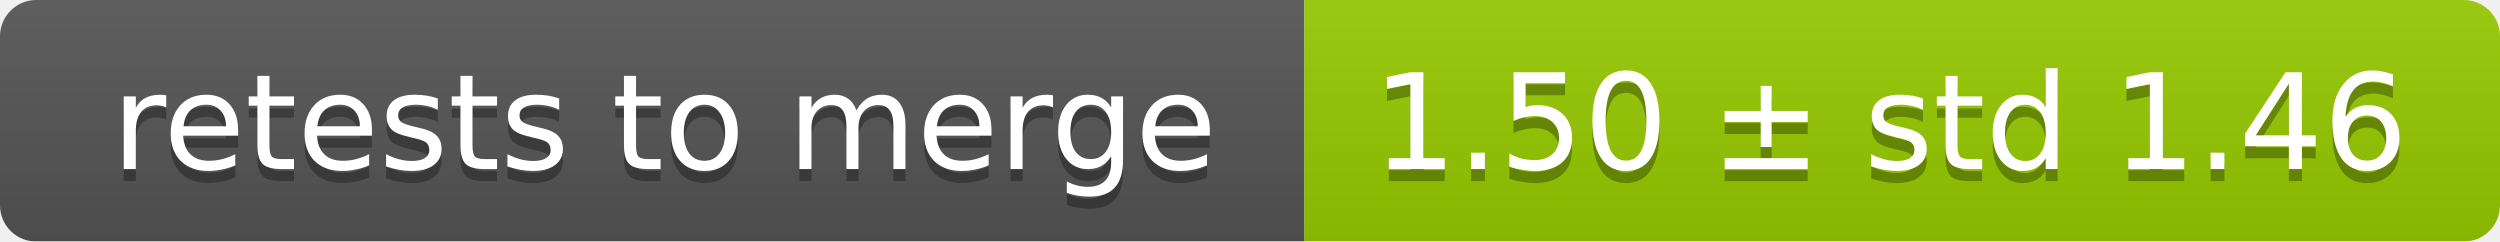
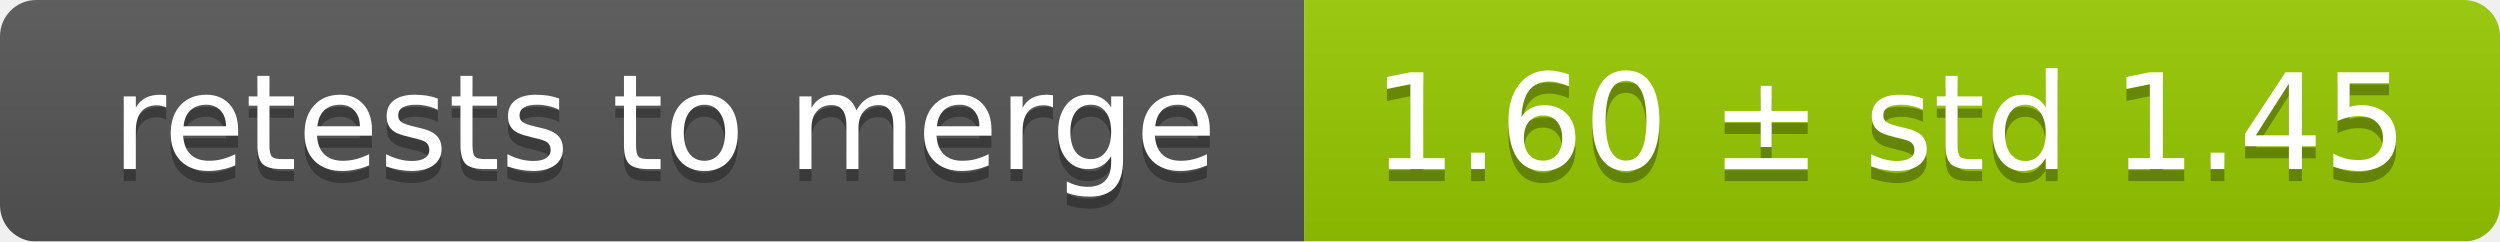
<svg xmlns="http://www.w3.org/2000/svg" width="207" height="20">
  <linearGradient id="smooth" x2="0" y2="100%">
    <stop offset="0" stop-color="#bbb" stop-opacity=".1" />
    <stop offset="1" stop-opacity=".1" />
  </linearGradient>
  <mask id="round">
    <rect width="207" height="20" rx="3" fill="#fff" />
  </mask>
  <g mask="url(#round)">
    <rect width="108" height="20" fill="#555" />
    <rect x="108" width="99" height="20" fill="#97ca00" />
    <rect width="207" height="20" fill="url(#smooth)" />
  </g>
  <g fill="#fff" text-anchor="middle" font-family="DejaVu Sans,Verdana,Geneva,sans-serif" font-size="11">
    <text x="55" y="15" fill="#010101" fill-opacity=".3">retests to merge</text>
    <text x="55" y="14">retests to merge</text>
-     <text x="156.5" y="15" fill="#010101" fill-opacity=".3">1.50 ± std 1.46</text>
-     <text x="156.5" y="14">1.50 ± std 1.46</text>
+     <text x="156.5" y="15" fill="#010101" fill-opacity=".3">1.60 ± std 1.45</text>
+     <text x="156.5" y="14">1.60 ± std 1.45</text>
  </g>
</svg>
